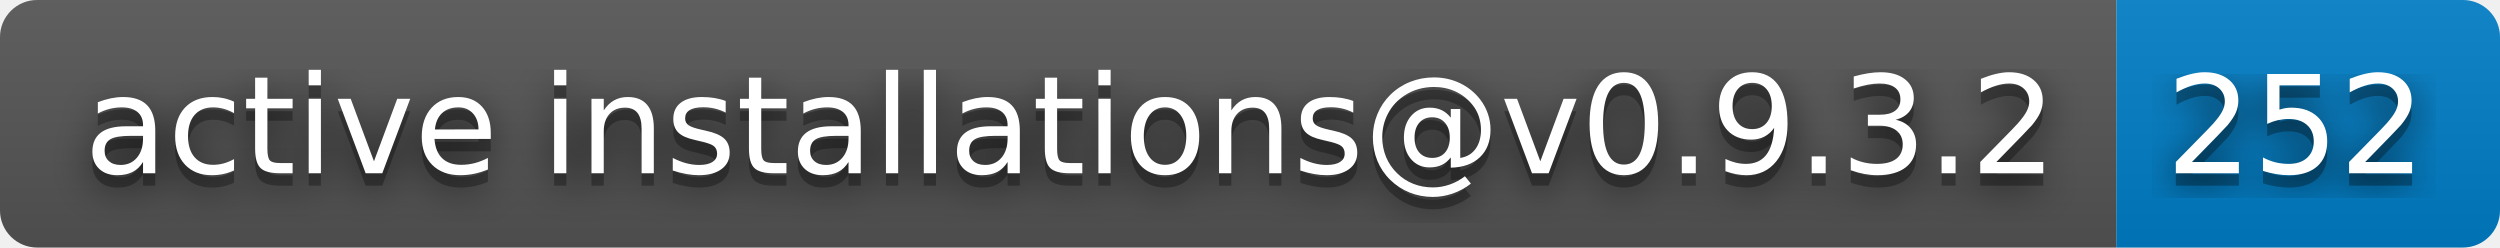
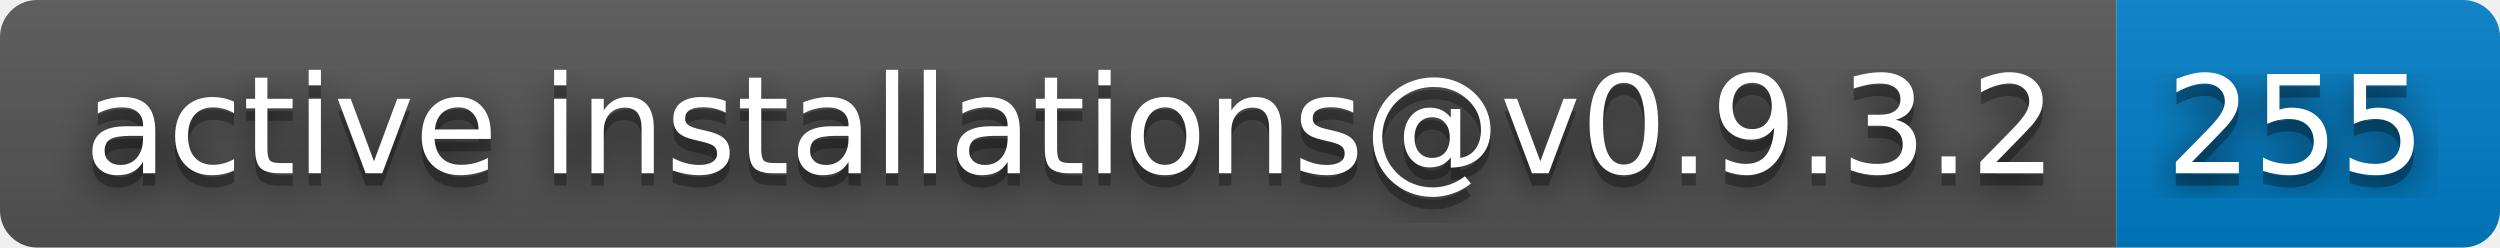
- <svg xmlns="http://www.w3.org/2000/svg" width="202" height="20" role="img" aria-label="active installations@v0.9.3.2: 252">
+ <svg xmlns="http://www.w3.org/2000/svg" width="202" height="20" role="img" aria-label="active installations@v0.9.3.2: 255">
  <filter id="blur">
    <feGaussianBlur stdDeviation="16" />
  </filter>
  <linearGradient id="s" x2="0" y2="100%">
    <stop offset="0" stop-color="#bbb" stop-opacity=".1" />
    <stop offset="1" stop-opacity=".1" />
  </linearGradient>
  <clipPath id="r">
    <rect width="202" height="20" rx="3" />
  </clipPath>
  <g clip-path="url(#r)">
    <rect width="171" height="20" fill="#555" />
    <rect x="171" width="31" height="20" fill="#007ec6" />
    <rect width="202" height="20" fill="url(#s)" />
  </g>
  <g fill="#fff" text-anchor="middle" font-family="Verdana,Geneva,DejaVu Sans,sans-serif" text-rendering="geometricPrecision" font-size="110">
    <g transform="scale(.1)">
      <g aria-hidden="true" fill="#010101">
        <text x="865" y="150" fill-opacity=".8" filter="url(#blur)" textLength="1610">active installations@v0.9.3.2</text>
        <text x="865" y="150" fill-opacity=".3" textLength="1610">active installations@v0.9.3.2</text>
      </g>
      <text x="865" y="140" textLength="1610">active installations@v0.9.3.2</text>
    </g>
    <g transform="scale(.1)">
      <g aria-hidden="true" fill="#010101">
-         <text x="1855" y="150" fill-opacity=".8" filter="url(#blur)" textLength="210">252</text>
-         <text x="1855" y="150" fill-opacity=".3" textLength="210">252</text>
+         <text x="1855" y="150" fill-opacity=".8" filter="url(#blur)" textLength="210">255</text>
+         <text x="1855" y="150" fill-opacity=".3" textLength="210">255</text>
      </g>
-       <text x="1855" y="140" textLength="210">252</text>
+       <text x="1855" y="140" textLength="210">255</text>
    </g>
  </g>
</svg>
